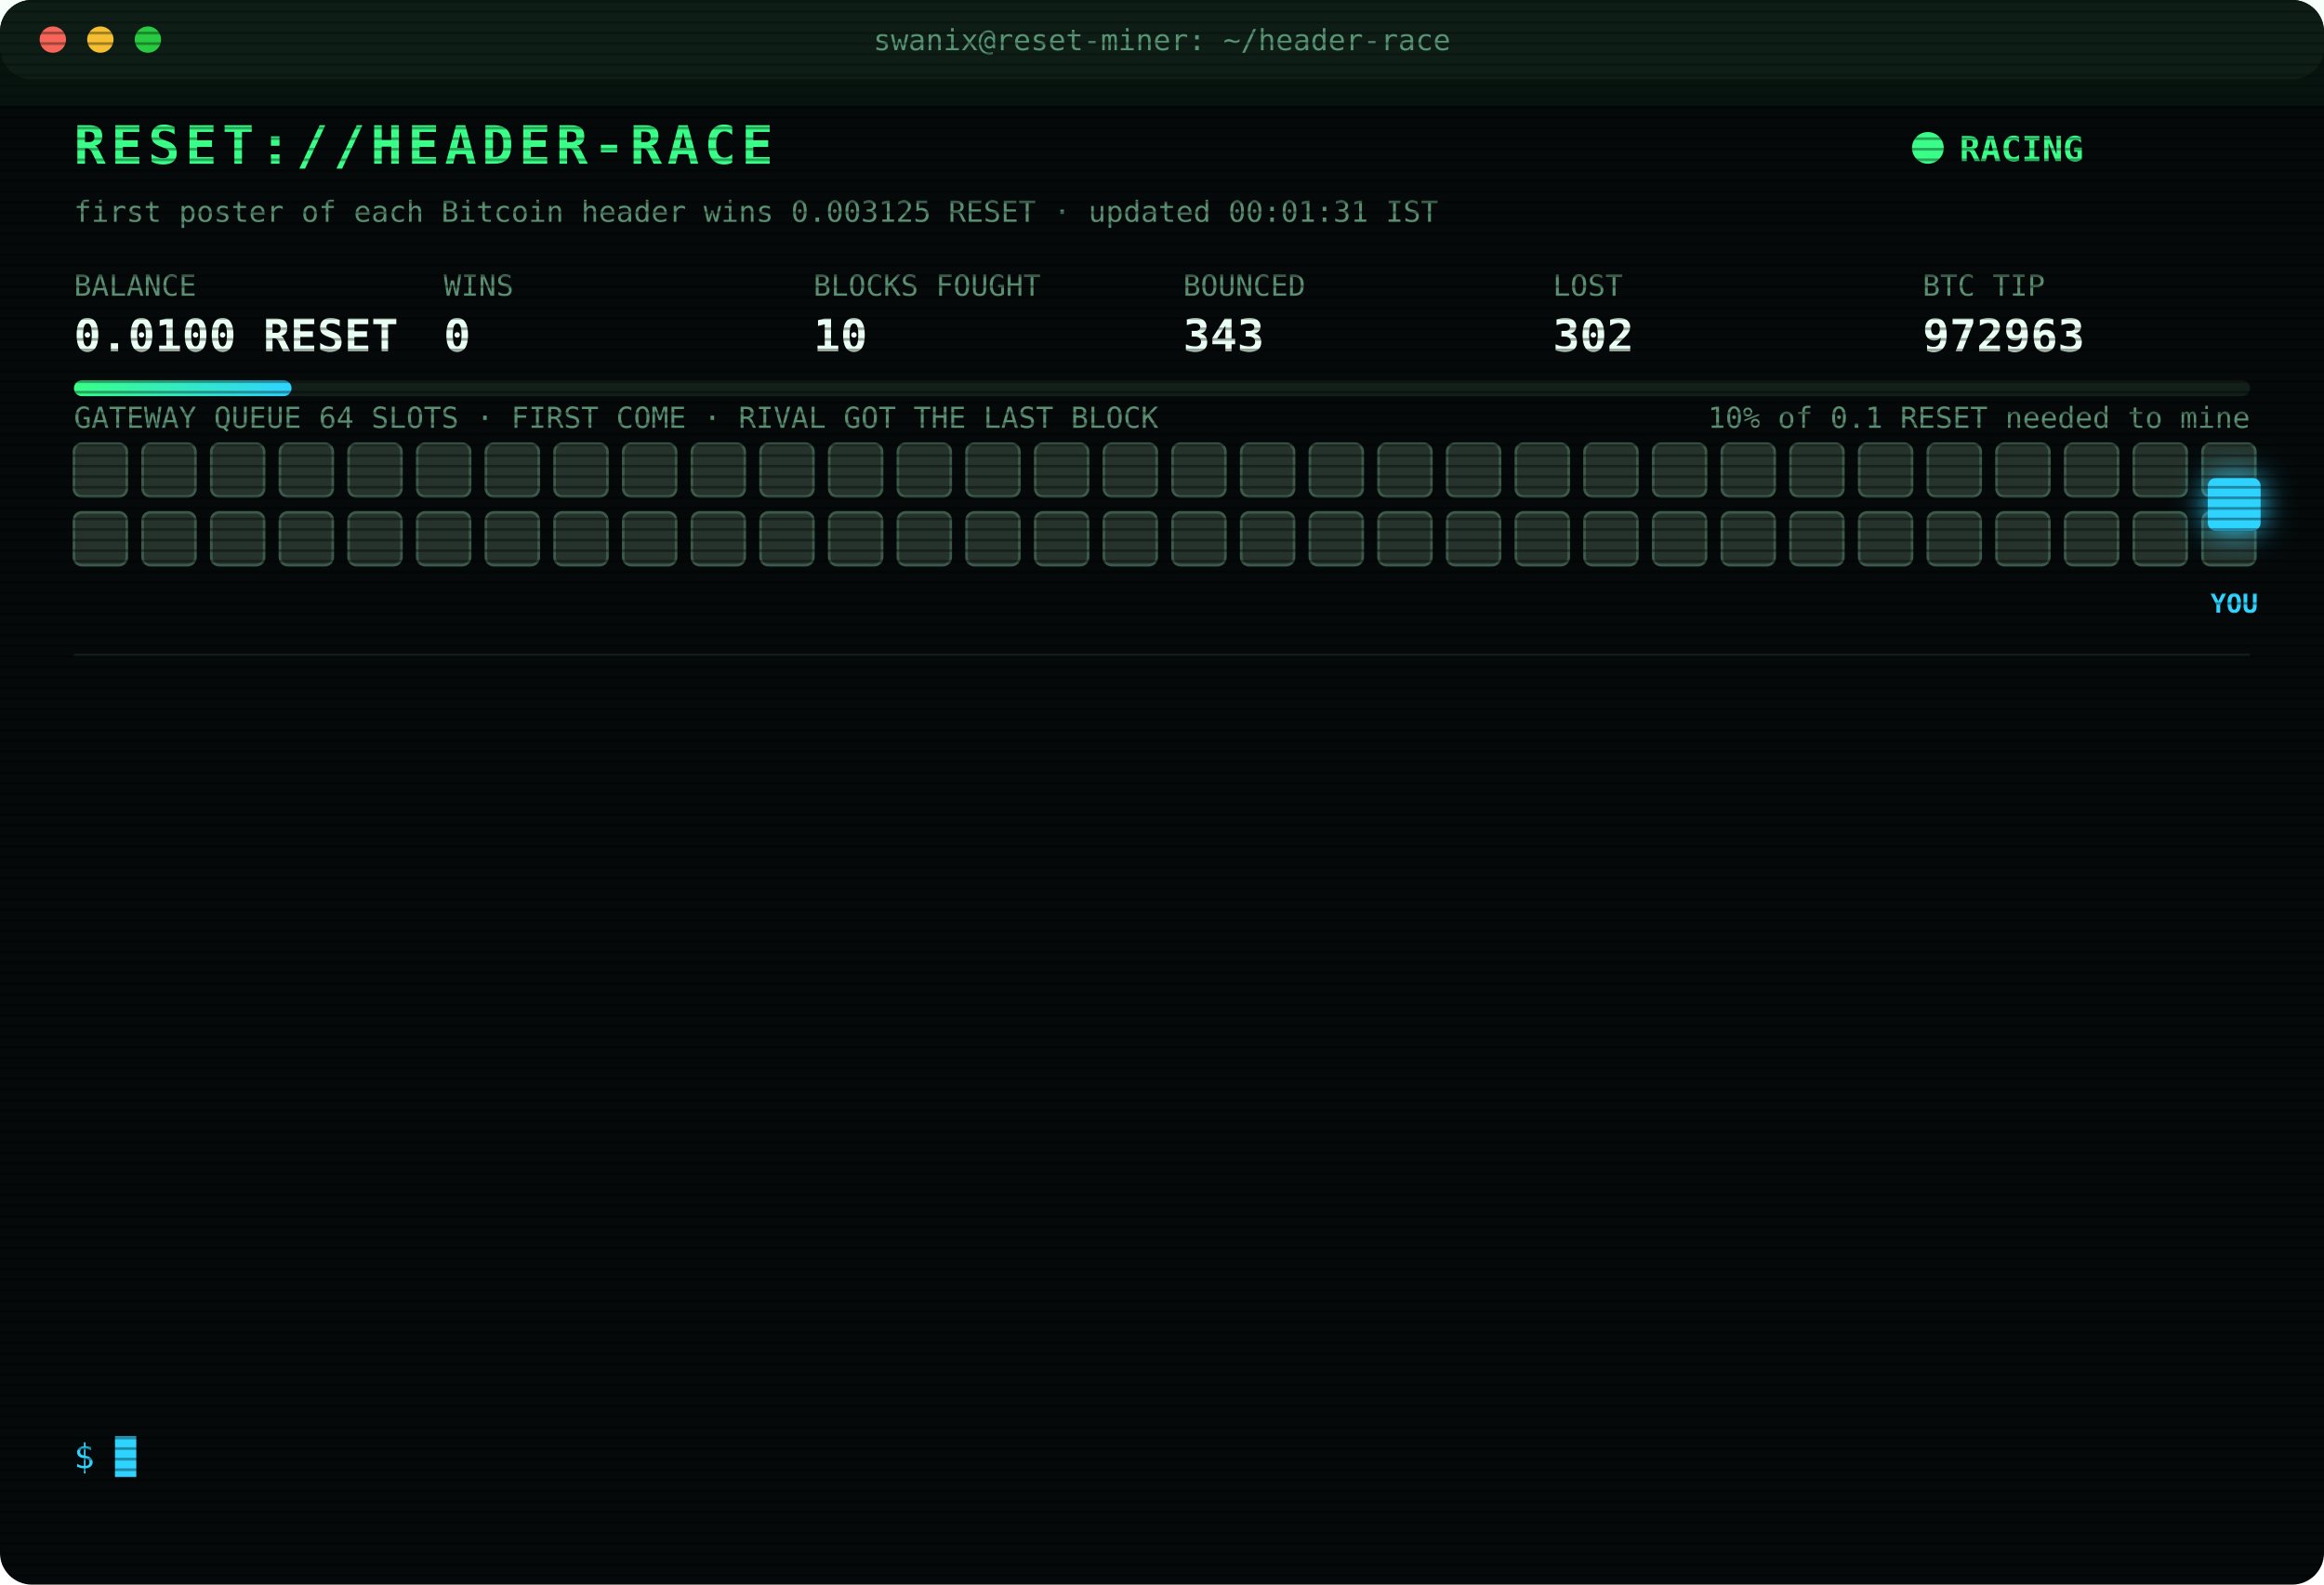
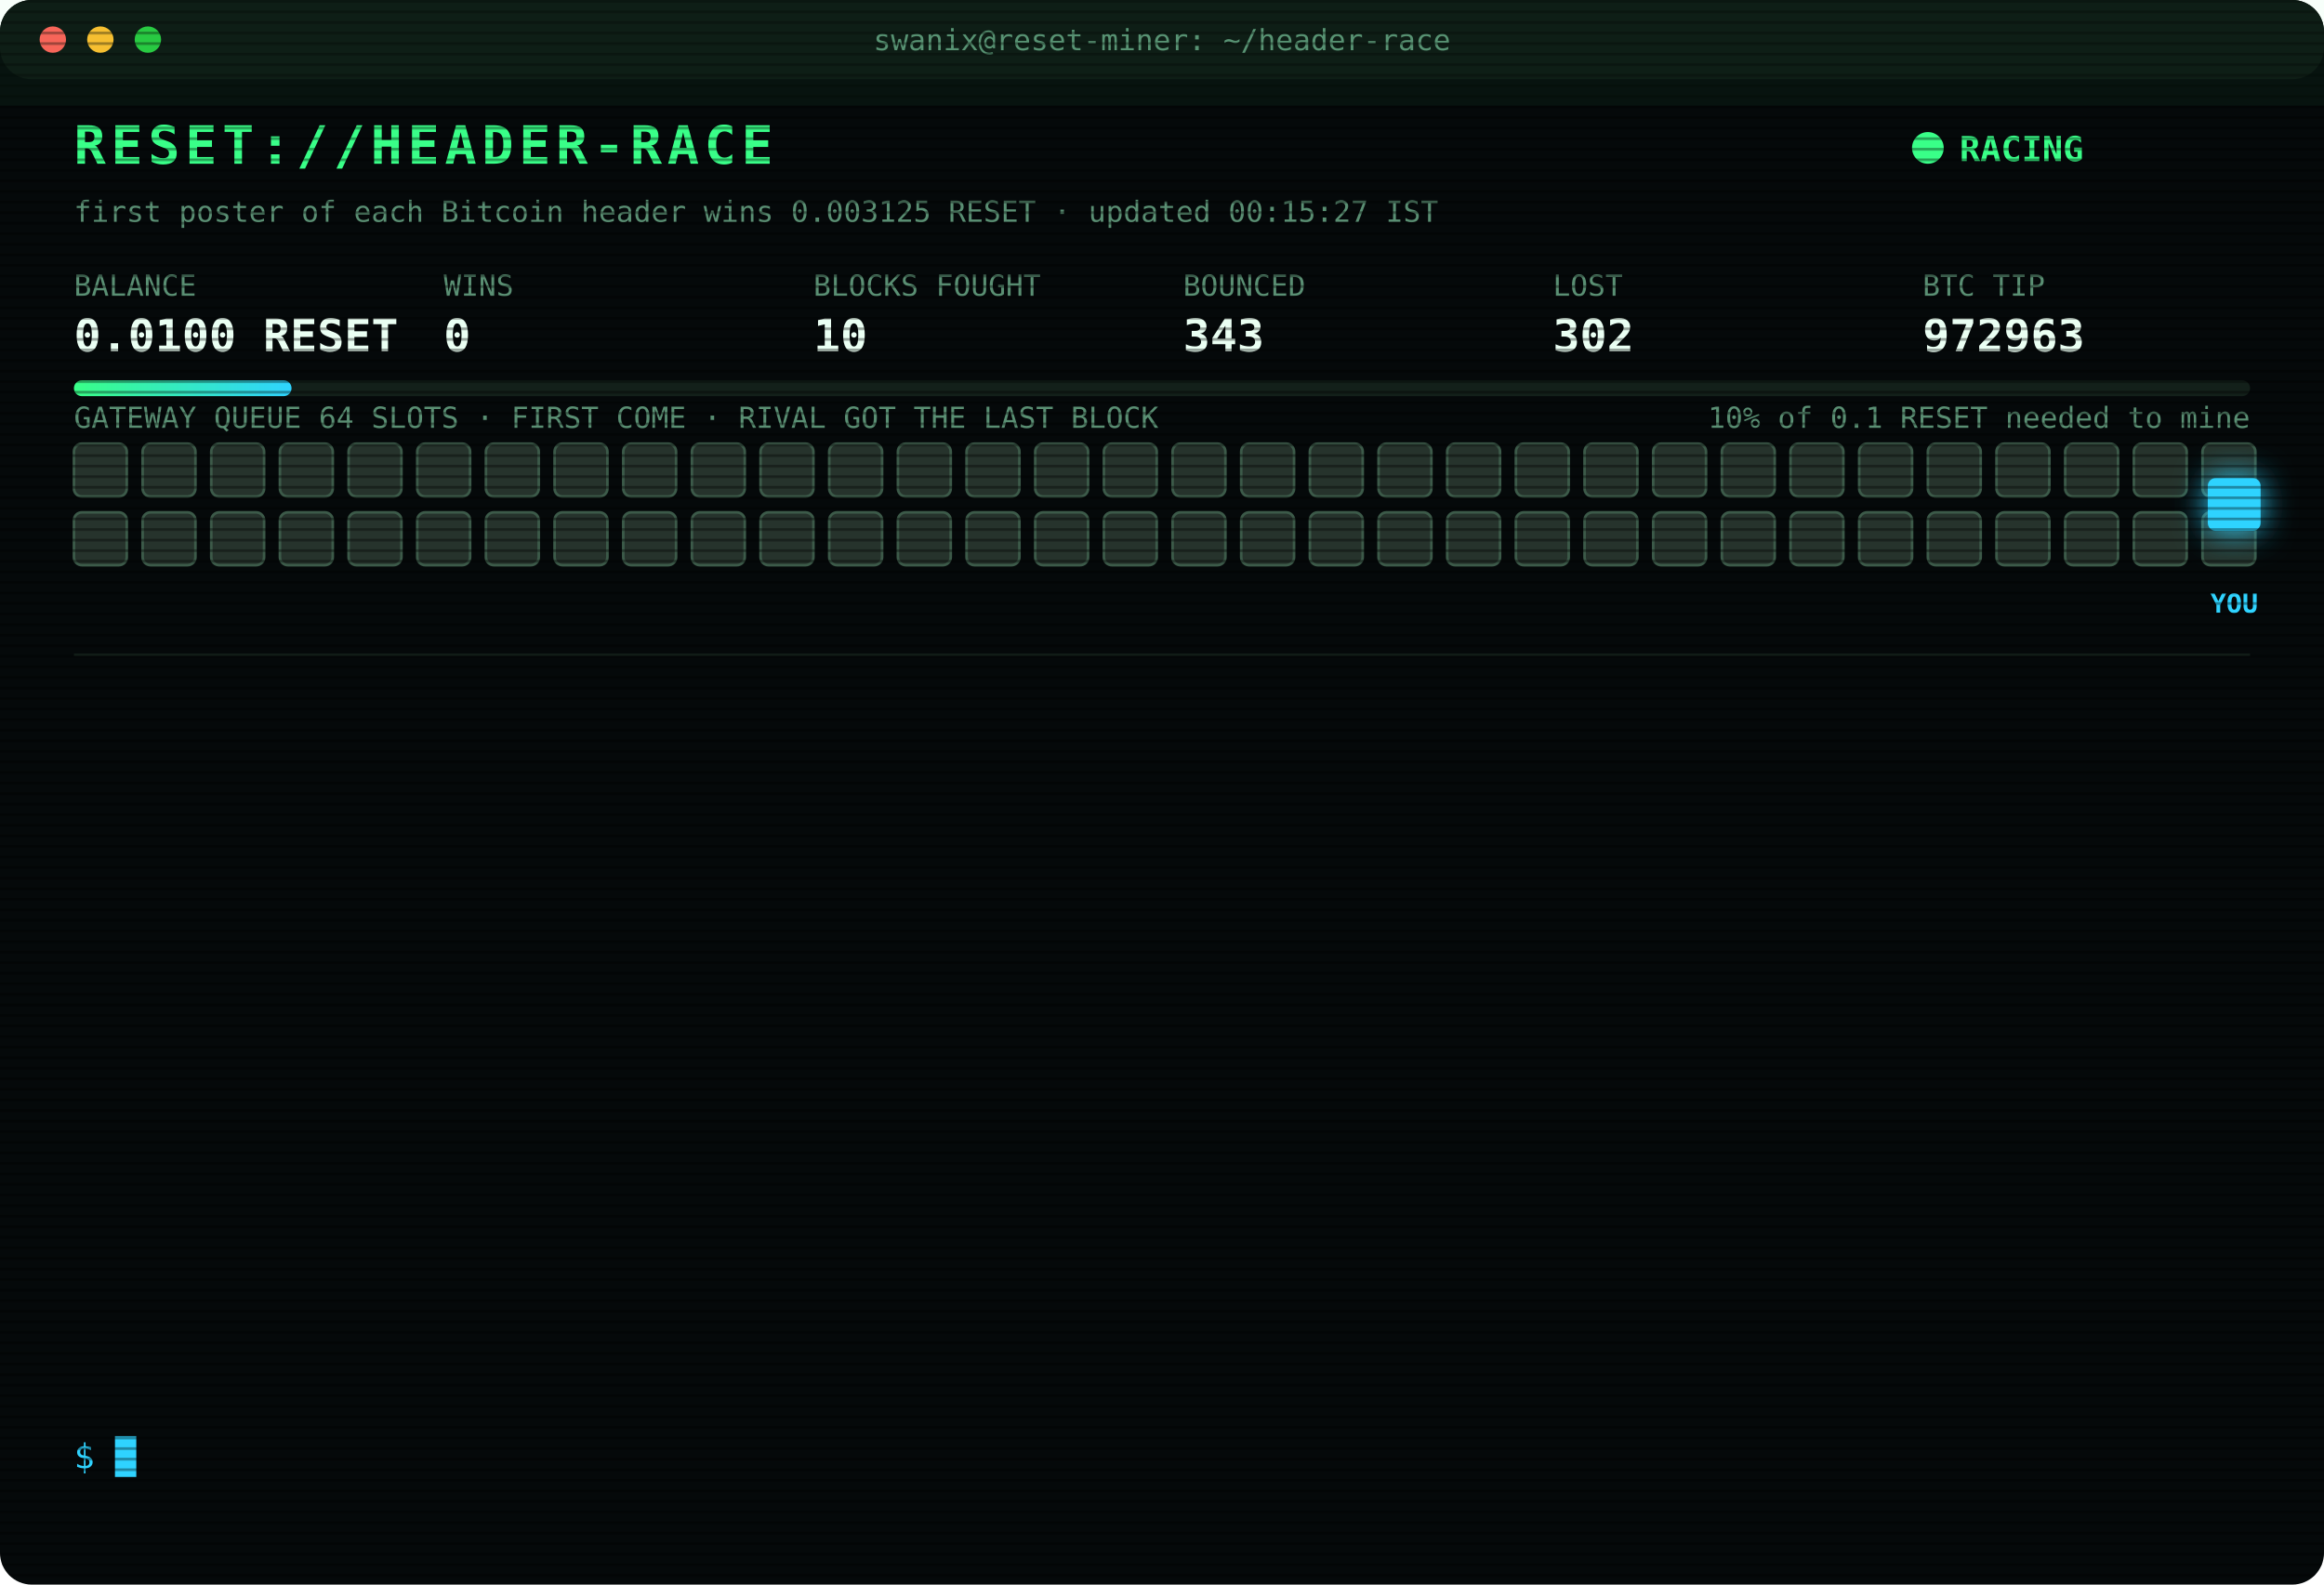
<svg xmlns="http://www.w3.org/2000/svg" width="880" height="600" viewBox="0 0 880 600" font-family="ui-monospace,SFMono-Regular,Menlo,Consolas,monospace">
  <style>
text{font-size:13px;fill:#7CFFB2}
.title{font-size:20px;font-weight:700;fill:#39FF88;letter-spacing:2px;animation:glitch 3s infinite steps(1)}
.sub{fill:#2fd3ff}.k{fill:#5a8f73;font-size:11px}.v{font-size:17px;font-weight:700;fill:#eafff3}
.ts{fill:#3f6b56}.boot{fill:#2fd3ff}.dim{fill:#5a8f73}.bad{fill:#ff4d6d}.warn{fill:#ffd23f}.mag{fill:#ff5cf0}.win{fill:#39FF88;font-weight:700}
.tag{font-size:10px;fill:#2fd3ff;font-weight:700}
.rival{fill:#26332c;stroke:#3c5a49;animation:jam 1.2s infinite alternate}
.idle{fill:#141c18;stroke:#22302a;animation:breathe 4s infinite}
.me{fill:#2fd3ff;filter:drop-shadow(0 0 6px #2fd3ff)}
.hover{animation:nudge 1.1s infinite ease-in-out}.bounce{animation:kick 1.4s infinite}
.ln{opacity:0;animation:in .4s forwards}
.cur{animation:blink 1s infinite steps(1)}
.scan{animation:scan 6s infinite linear}
.led{animation:blink 1.4s infinite}
@keyframes in{from{opacity:0;transform:translateX(-6px)}to{opacity:1;transform:none}}
@keyframes blink{50%{opacity:0}}
@keyframes jam{to{fill:#33463b}}
@keyframes breathe{50%{opacity:.4}}
@keyframes nudge{50%{transform:translateX(-10px)}}
@keyframes kick{0%,100%{transform:none}30%{transform:translateX(-14px)}55%{transform:translateX(10px) translateY(-6px)}}
@keyframes glitch{0%,92%{transform:none}93%{transform:translateX(2px);fill:#ff4d6d}95%{transform:translateX(-2px);fill:#2fd3ff}97%{transform:none}}
@keyframes scan{from{transform:translateY(-40px)}to{transform:translateY(600px)}}
</style>
  <defs>
    <pattern id="sl" width="4" height="4" patternUnits="userSpaceOnUse">
      <rect width="4" height="1" fill="#000" opacity=".35" />
    </pattern>
    <linearGradient id="bar">
      <stop offset="0" stop-color="#39FF88" />
      <stop offset="1" stop-color="#2fd3ff" />
    </linearGradient>
  </defs>
  <rect width="880" height="600" rx="12" fill="#05090a" />
  <rect width="880" height="30" rx="12" fill="#0d1512" />
  <circle cx="20" cy="15" r="5" fill="#ff5f57" />
  <circle cx="38" cy="15" r="5" fill="#febc2e" />
  <circle cx="56" cy="15" r="5" fill="#28c840" />
  <text x="440" y="19" text-anchor="middle" class="k">swanix@reset-miner: ~/header-race</text>
  <text x="28" y="62" class="title">RESET://HEADER-RACE</text>
  <circle class="led" cx="730" cy="56" r="6" fill="#39FF88" />
  <text x="742" y="61" class="win">RACING</text>
-   <text x="28" y="84" class="k">first poster of each Bitcoin header wins 0.003125 RESET · updated 00:01:31 IST</text>
+   <text x="28" y="84" class="k">first poster of each Bitcoin header wins 0.003125 RESET · updated 00:15:27 IST</text>
  <text x="28" y="112" class="k">BALANCE</text>
  <text x="28" y="133" class="v">0.0100 RESET</text>
  <text x="168" y="112" class="k">WINS</text>
  <text x="168" y="133" class="v">0</text>
  <text x="308" y="112" class="k">BLOCKS FOUGHT</text>
  <text x="308" y="133" class="v">10</text>
  <text x="448" y="112" class="k">BOUNCED</text>
  <text x="448" y="133" class="v">343</text>
  <text x="588" y="112" class="k">LOST</text>
  <text x="588" y="133" class="v">302</text>
  <text x="728" y="112" class="k">BTC TIP</text>
  <text x="728" y="133" class="v">972963</text>
  <rect x="28" y="144" width="824" height="6" rx="3" fill="#13201a" />
  <rect x="28" y="144" width="82.4" height="6" rx="3" fill="url(#bar)" />
  <text x="852" y="162" text-anchor="end" class="k">10% of 0.1 RESET needed to mine</text>
  <text x="28" y="162" class="k">GATEWAY QUEUE 64 SLOTS · FIRST COME · RIVAL GOT THE LAST BLOCK</text>
  <rect class="rival" x="28" y="168" width="20" height="20" rx="3" style="animation-delay:0.00s" />
  <rect class="rival" x="54" y="168" width="20" height="20" rx="3" style="animation-delay:0.05s" />
  <rect class="rival" x="80" y="168" width="20" height="20" rx="3" style="animation-delay:0.10s" />
  <rect class="rival" x="106" y="168" width="20" height="20" rx="3" style="animation-delay:0.15s" />
  <rect class="rival" x="132" y="168" width="20" height="20" rx="3" style="animation-delay:0.20s" />
  <rect class="rival" x="158" y="168" width="20" height="20" rx="3" style="animation-delay:0.25s" />
  <rect class="rival" x="184" y="168" width="20" height="20" rx="3" style="animation-delay:0.30s" />
  <rect class="rival" x="210" y="168" width="20" height="20" rx="3" style="animation-delay:0.35s" />
  <rect class="rival" x="236" y="168" width="20" height="20" rx="3" style="animation-delay:0.40s" />
  <rect class="rival" x="262" y="168" width="20" height="20" rx="3" style="animation-delay:0.45s" />
  <rect class="rival" x="288" y="168" width="20" height="20" rx="3" style="animation-delay:0.50s" />
  <rect class="rival" x="314" y="168" width="20" height="20" rx="3" style="animation-delay:0.55s" />
  <rect class="rival" x="340" y="168" width="20" height="20" rx="3" style="animation-delay:0.60s" />
  <rect class="rival" x="366" y="168" width="20" height="20" rx="3" style="animation-delay:0.65s" />
  <rect class="rival" x="392" y="168" width="20" height="20" rx="3" style="animation-delay:0.70s" />
  <rect class="rival" x="418" y="168" width="20" height="20" rx="3" style="animation-delay:0.75s" />
  <rect class="rival" x="444" y="168" width="20" height="20" rx="3" style="animation-delay:0.80s" />
  <rect class="rival" x="470" y="168" width="20" height="20" rx="3" style="animation-delay:0.85s" />
  <rect class="rival" x="496" y="168" width="20" height="20" rx="3" style="animation-delay:0.90s" />
  <rect class="rival" x="522" y="168" width="20" height="20" rx="3" style="animation-delay:0.95s" />
  <rect class="rival" x="548" y="168" width="20" height="20" rx="3" style="animation-delay:1.00s" />
  <rect class="rival" x="574" y="168" width="20" height="20" rx="3" style="animation-delay:1.05s" />
  <rect class="rival" x="600" y="168" width="20" height="20" rx="3" style="animation-delay:1.10s" />
  <rect class="rival" x="626" y="168" width="20" height="20" rx="3" style="animation-delay:1.15s" />
  <rect class="rival" x="652" y="168" width="20" height="20" rx="3" style="animation-delay:1.20s" />
  <rect class="rival" x="678" y="168" width="20" height="20" rx="3" style="animation-delay:1.25s" />
  <rect class="rival" x="704" y="168" width="20" height="20" rx="3" style="animation-delay:1.30s" />
  <rect class="rival" x="730" y="168" width="20" height="20" rx="3" style="animation-delay:1.35s" />
  <rect class="rival" x="756" y="168" width="20" height="20" rx="3" style="animation-delay:1.40s" />
  <rect class="rival" x="782" y="168" width="20" height="20" rx="3" style="animation-delay:1.45s" />
  <rect class="rival" x="808" y="168" width="20" height="20" rx="3" style="animation-delay:1.50s" />
  <rect class="rival" x="834" y="168" width="20" height="20" rx="3" style="animation-delay:1.55s" />
  <rect class="rival" x="28" y="194" width="20" height="20" rx="3" style="animation-delay:1.60s" />
  <rect class="rival" x="54" y="194" width="20" height="20" rx="3" style="animation-delay:1.65s" />
  <rect class="rival" x="80" y="194" width="20" height="20" rx="3" style="animation-delay:1.70s" />
  <rect class="rival" x="106" y="194" width="20" height="20" rx="3" style="animation-delay:1.75s" />
  <rect class="rival" x="132" y="194" width="20" height="20" rx="3" style="animation-delay:1.80s" />
  <rect class="rival" x="158" y="194" width="20" height="20" rx="3" style="animation-delay:1.85s" />
  <rect class="rival" x="184" y="194" width="20" height="20" rx="3" style="animation-delay:1.90s" />
  <rect class="rival" x="210" y="194" width="20" height="20" rx="3" style="animation-delay:1.95s" />
  <rect class="rival" x="236" y="194" width="20" height="20" rx="3" style="animation-delay:2.00s" />
  <rect class="rival" x="262" y="194" width="20" height="20" rx="3" style="animation-delay:2.05s" />
  <rect class="rival" x="288" y="194" width="20" height="20" rx="3" style="animation-delay:2.10s" />
  <rect class="rival" x="314" y="194" width="20" height="20" rx="3" style="animation-delay:2.15s" />
  <rect class="rival" x="340" y="194" width="20" height="20" rx="3" style="animation-delay:2.20s" />
  <rect class="rival" x="366" y="194" width="20" height="20" rx="3" style="animation-delay:2.25s" />
  <rect class="rival" x="392" y="194" width="20" height="20" rx="3" style="animation-delay:2.30s" />
  <rect class="rival" x="418" y="194" width="20" height="20" rx="3" style="animation-delay:2.35s" />
  <rect class="rival" x="444" y="194" width="20" height="20" rx="3" style="animation-delay:2.40s" />
  <rect class="rival" x="470" y="194" width="20" height="20" rx="3" style="animation-delay:2.45s" />
  <rect class="rival" x="496" y="194" width="20" height="20" rx="3" style="animation-delay:2.50s" />
  <rect class="rival" x="522" y="194" width="20" height="20" rx="3" style="animation-delay:2.55s" />
  <rect class="rival" x="548" y="194" width="20" height="20" rx="3" style="animation-delay:2.60s" />
  <rect class="rival" x="574" y="194" width="20" height="20" rx="3" style="animation-delay:2.65s" />
  <rect class="rival" x="600" y="194" width="20" height="20" rx="3" style="animation-delay:2.70s" />
  <rect class="rival" x="626" y="194" width="20" height="20" rx="3" style="animation-delay:2.75s" />
  <rect class="rival" x="652" y="194" width="20" height="20" rx="3" style="animation-delay:2.80s" />
  <rect class="rival" x="678" y="194" width="20" height="20" rx="3" style="animation-delay:2.85s" />
  <rect class="rival" x="704" y="194" width="20" height="20" rx="3" style="animation-delay:2.90s" />
  <rect class="rival" x="730" y="194" width="20" height="20" rx="3" style="animation-delay:2.95s" />
  <rect class="rival" x="756" y="194" width="20" height="20" rx="3" style="animation-delay:3.00s" />
  <rect class="rival" x="782" y="194" width="20" height="20" rx="3" style="animation-delay:3.05s" />
  <rect class="rival" x="808" y="194" width="20" height="20" rx="3" style="animation-delay:3.10s" />
  <rect class="rival" x="834" y="194" width="20" height="20" rx="3" style="animation-delay:3.15s" />
  <g class="hover">
    <rect class="me" x="836" y="181" width="20" height="20" rx="3" />
    <text class="tag" x="846" y="232" text-anchor="middle">YOU</text>
  </g>
  <line x1="28" x2="852" y1="248" y2="248" stroke="#13201a" />
  <g class="ln" style="animation-delay:0.40s">
    <text x="28" y="270" class="ts">22:57:04</text>
    <text x="104" y="270" class="bad">[LOST] #972951 taken by a rival miner</text>
  </g>
  <g class="ln" style="animation-delay:0.65s">
    <text x="28" y="292" class="ts">23:03:14</text>
    <text x="104" y="292" class="bad">[LOST] #972952 taken by a rival miner</text>
  </g>
  <g class="ln" style="animation-delay:0.90s">
    <text x="28" y="314" class="ts">23:17:06</text>
    <text x="104" y="314" class="bad">[GATEWAY DOWN] no response · 975ms</text>
  </g>
  <g class="ln" style="animation-delay:1.15s">
    <text x="28" y="336" class="ts">23:17:10</text>
    <text x="104" y="336" class="bad">[LOST] #972954 taken by a rival miner</text>
  </g>
  <g class="ln" style="animation-delay:1.40s">
    <text x="28" y="358" class="ts">23:30:20</text>
    <text x="104" y="358" class="bad">[LOST] #972955 taken by a rival miner</text>
  </g>
  <g class="ln" style="animation-delay:1.65s">
    <text x="28" y="380" class="ts">23:33:42</text>
    <text x="104" y="380" class="bad">[LOST] #972956 taken by a rival miner</text>
  </g>
  <g class="ln" style="animation-delay:1.90s">
    <text x="28" y="402" class="ts">23:35:42</text>
    <text x="104" y="402" class="bad">[LOST] #972957 taken by a rival miner</text>
  </g>
  <g class="ln" style="animation-delay:2.15s">
    <text x="28" y="424" class="ts">23:45:05</text>
    <text x="104" y="424" class="bad">[LOST] #972958 taken by a rival miner</text>
  </g>
  <g class="ln" style="animation-delay:2.40s">
    <text x="28" y="446" class="ts">23:50:41</text>
    <text x="104" y="446" class="bad">[LOST] #972959 taken by a rival miner</text>
  </g>
  <g class="ln" style="animation-delay:2.65s">
    <text x="28" y="468" class="ts">23:51:30</text>
    <text x="104" y="468" class="bad">[LOST] #972960 taken by a rival miner</text>
  </g>
  <g class="ln" style="animation-delay:2.90s">
    <text x="28" y="490" class="ts">23:53:35</text>
    <text x="104" y="490" class="bad">[LOST] #972961 taken by a rival miner</text>
  </g>
  <g class="ln" style="animation-delay:3.15s">
    <text x="28" y="512" class="ts">23:57:34</text>
    <text x="104" y="512" class="bad">[LOST] #972962 taken by a rival miner</text>
  </g>
  <g class="ln" style="animation-delay:3.40s">
    <text x="28" y="534" class="ts">00:01:31</text>
    <text x="104" y="534" class="bad">[LOST] #972963 taken by a rival miner</text>
  </g>
  <text x="28" y="556" class="sub">$ <tspan class="cur">█</tspan>
  </text>
  <rect width="880" height="600" rx="12" fill="url(#sl)" pointer-events="none" />
  <rect class="scan" width="880" height="40" fill="#39FF88" opacity=".04" />
</svg>
